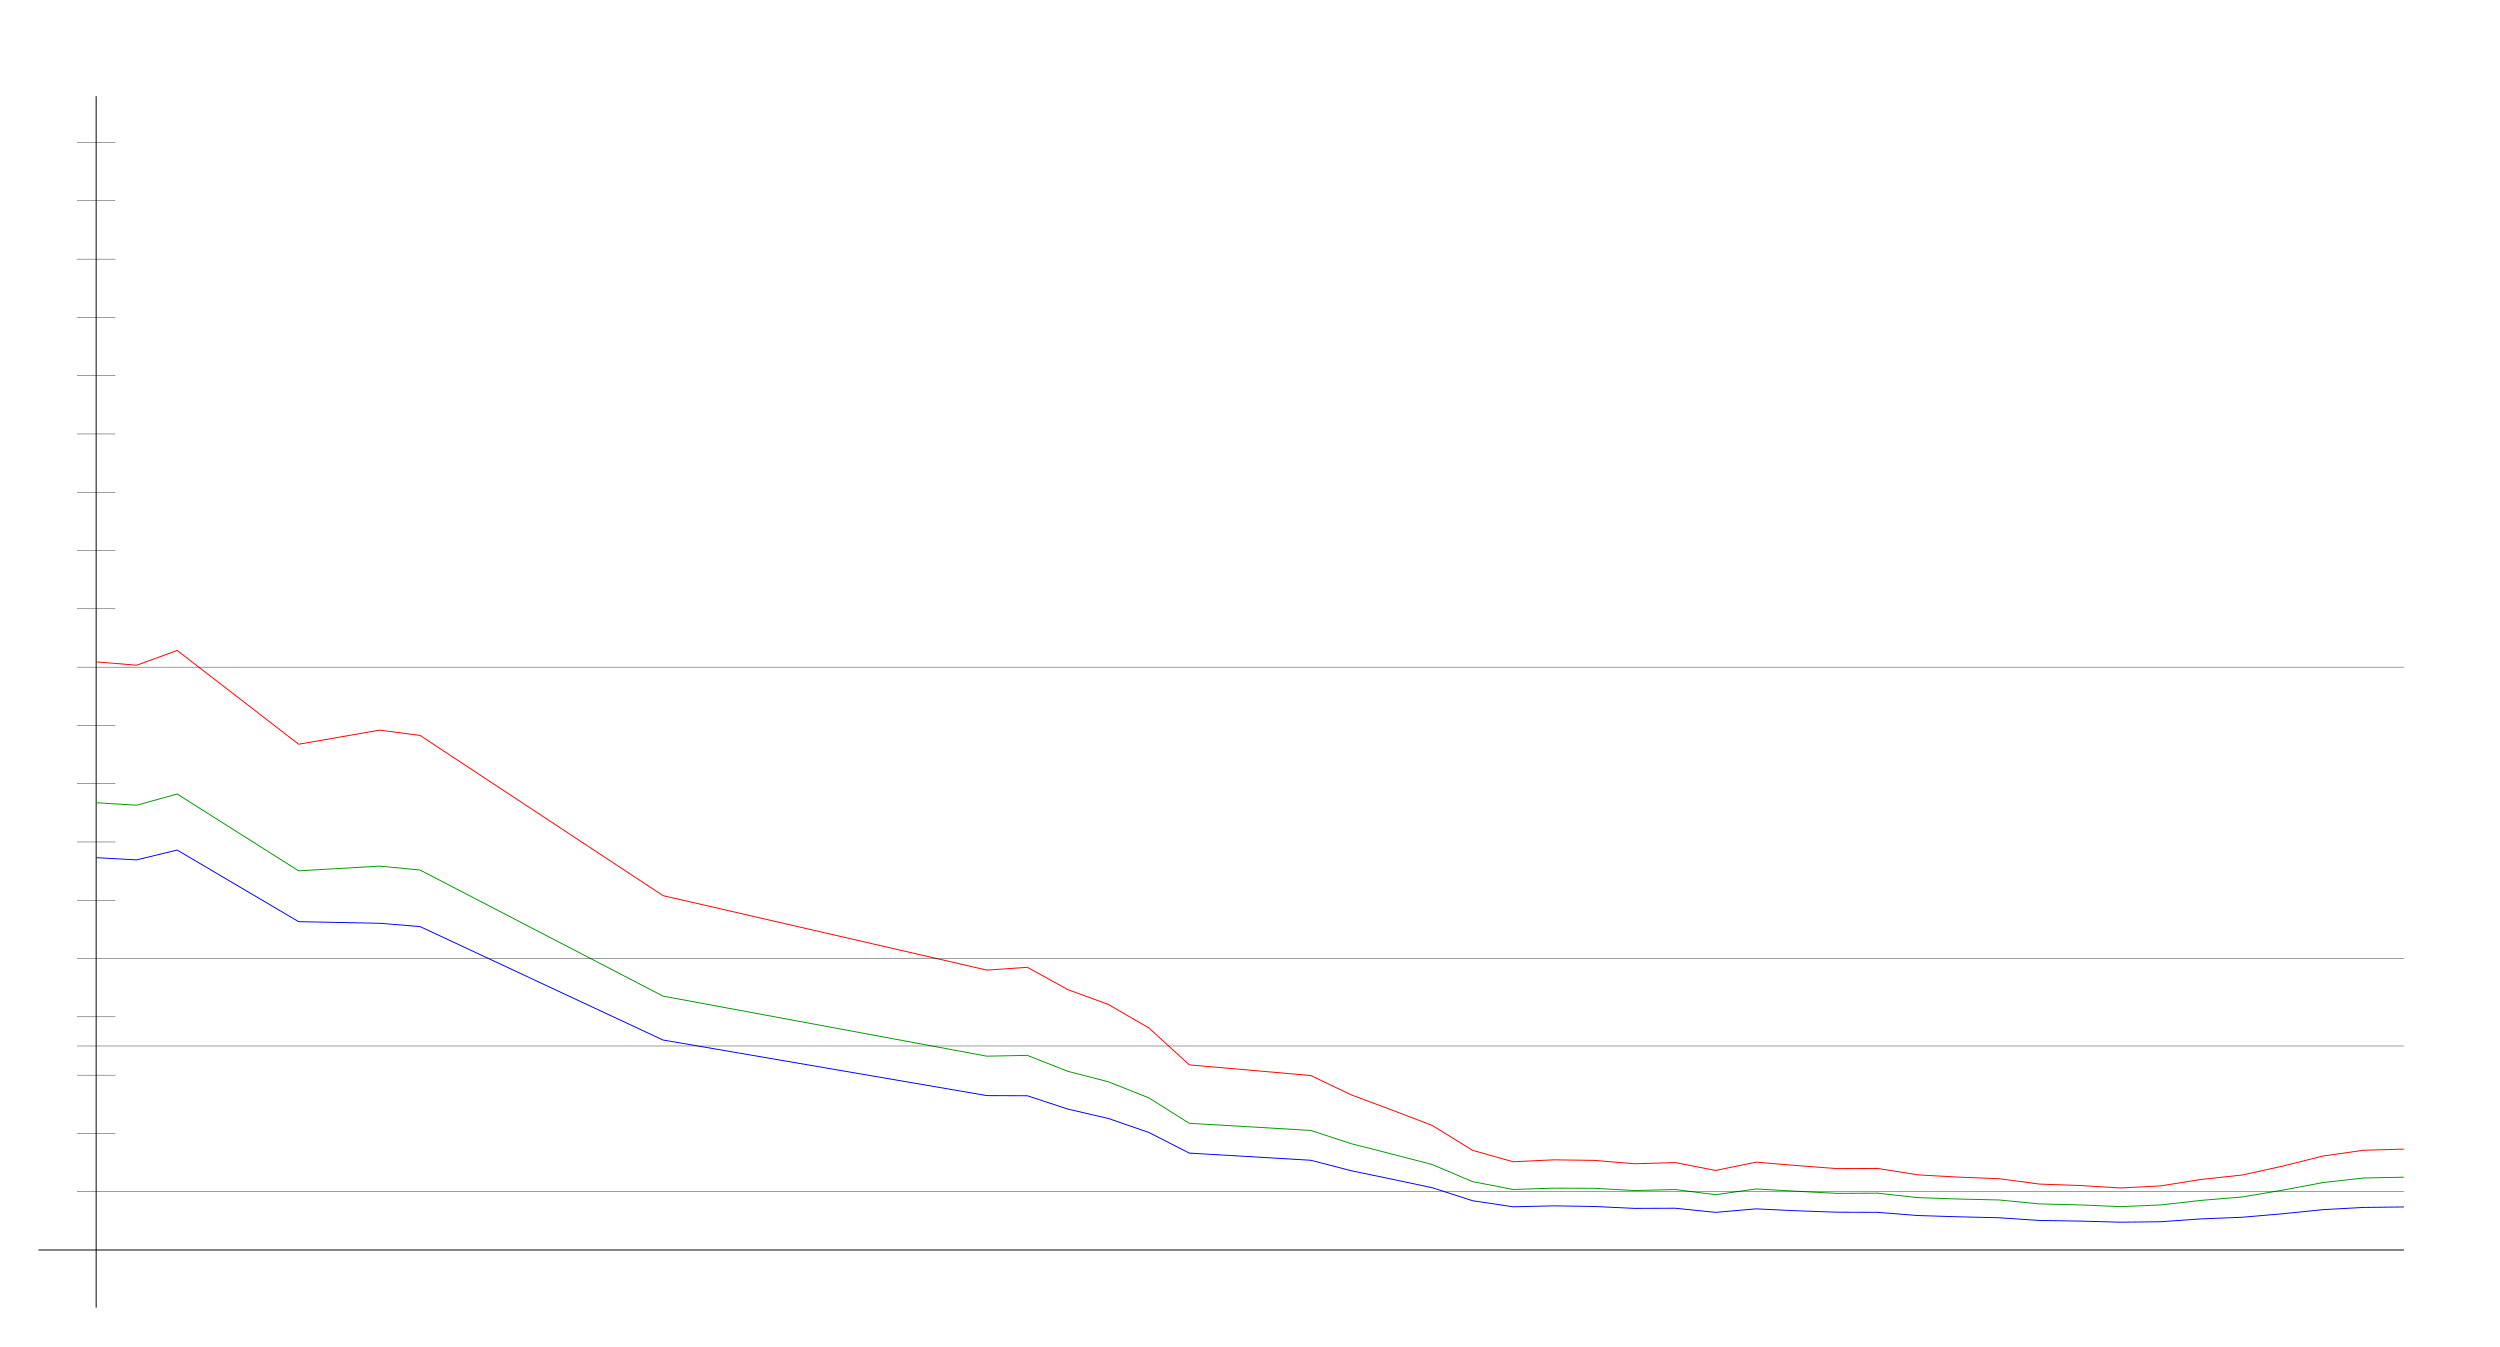
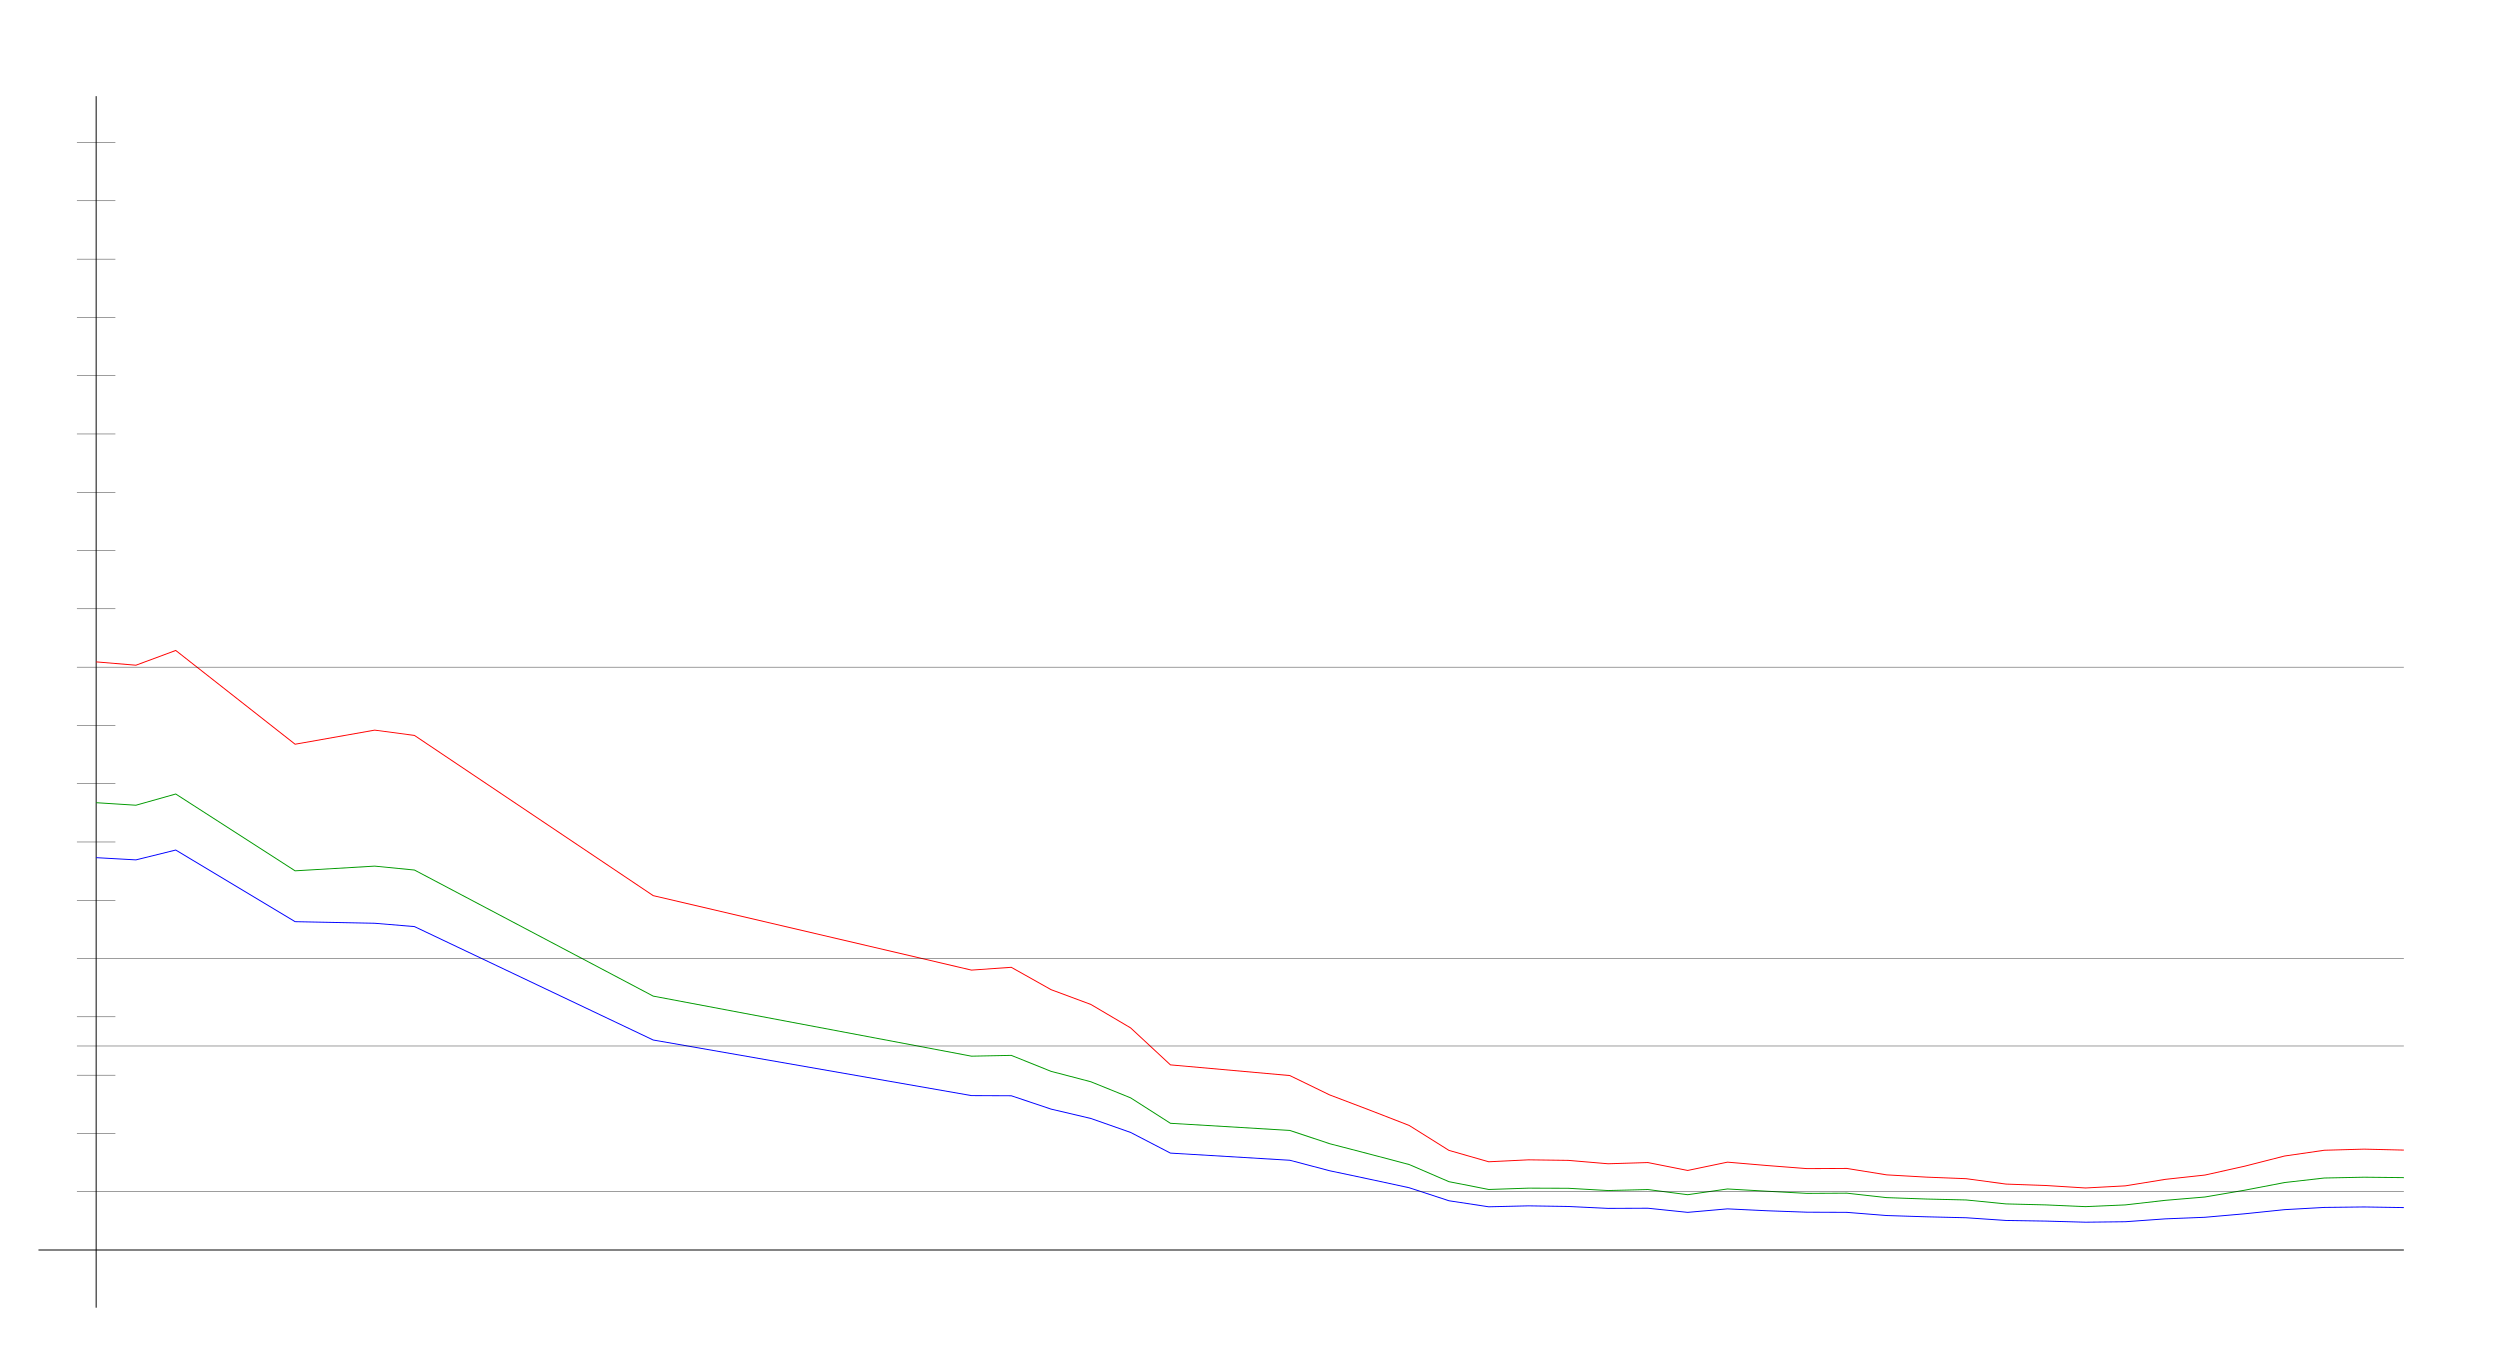
<svg xmlns="http://www.w3.org/2000/svg" width="650" height="350" version="1.1" id="sparkleline_DE-BE">
  <g id="layer1">
    <path style="fill:none;stroke:#000000;stroke-width:0.25px;" d="M 25,340 25,25" id="vertical_axis" />
    <path style="fill:none;stroke:#000000;stroke-width:0.25px;" d="M 10,325 625,325" id="horizontal_axis" />
-     <path style="fill:none;stroke:#0000ff;stroke-width:0.25px;" d="M 25.0,222.99 35.526,223.569 46.053,221.008 77.632,239.634 98.684,240.047 109.211,240.914 172.368,270.402 256.579,284.857 267.105,284.898 277.632,288.367 288.158,290.804 298.684,294.438 309.211,299.807 340.789,301.666 351.316,304.392 361.842,306.58 372.368,308.811 382.895,312.197 393.421,313.767 403.947,313.519 414.474,313.684 425.0,314.18 435.526,314.138 446.053,315.212 456.579,314.303 467.105,314.799 477.632,315.171 488.158,315.212 498.684,316.038 509.211,316.368 519.737,316.616 530.263,317.318 540.789,317.483 551.316,317.773 561.842,317.649 572.368,316.905 582.895,316.492 593.421,315.584 603.947,314.51 614.474,313.932 625.0,313.808" id="cases7_100k" />
-     <path style="fill:none;stroke:#009900;stroke-width:0.25px;" d="M 25.0,208.7 35.526,209.359 46.053,206.44 77.632,226.414 98.684,225.191 109.211,226.21 172.368,258.988 256.579,274.606 267.105,274.396 277.632,278.551 288.158,281.258 298.684,285.445 309.211,292.056 340.789,293.911 351.316,297.358 361.842,300.046 372.368,302.778 382.895,307.235 393.421,309.264 403.947,308.917 414.474,308.952 425.0,309.541 435.526,309.278 446.053,310.624 456.579,309.129 467.105,309.722 477.632,310.279 488.158,310.225 498.684,311.381 509.211,311.748 519.737,311.991 530.263,313.017 540.789,313.275 551.316,313.726 561.842,313.276 572.368,312.09 582.895,311.221 593.421,309.453 603.947,307.463 614.474,306.283 625.0,306.073" id="cases7_100k_nofullvac" />
-     <path style="fill:none;stroke:#ff0000;stroke-width:0.25px;" d="M 25.0,172.089 35.526,172.955 46.053,169.117 77.632,193.497 98.684,189.834 109.211,191.214 172.368,232.865 256.579,252.228 267.105,251.5 277.632,257.313 288.158,261.158 298.684,267.258 309.211,276.866 340.789,279.644 351.316,284.671 361.842,288.599 372.368,292.616 382.895,299.101 393.421,302.061 403.947,301.555 414.474,301.696 425.0,302.579 435.526,302.264 446.053,304.318 456.579,302.159 467.105,303.04 477.632,303.84 488.158,303.793 498.684,305.463 509.211,306.054 519.737,306.459 530.263,307.86 540.789,308.229 551.316,308.874 561.842,308.322 572.368,306.636 582.895,305.514 593.421,303.21 603.947,300.568 614.474,299.066 625.0,298.775" id="cases7_100k_novac" />
+     <path style="fill:none;stroke:#0000ff;stroke-width:0.25px;" d="M 25.0,222.99 35.345,223.569 45.69,221.008 76.724,239.634 97.414,240.047 107.759,240.914 169.828,270.402 252.586,284.857 262.931,284.898 273.276,288.367 283.621,290.804 293.966,294.438 304.31,299.807 335.345,301.666 345.69,304.392 356.034,306.58 366.379,308.811 376.724,312.197 387.069,313.767 397.414,313.519 407.759,313.684 418.103,314.18 428.448,314.138 438.793,315.212 449.138,314.303 459.483,314.799 469.828,315.171 480.172,315.212 490.517,316.038 500.862,316.368 511.207,316.616 521.552,317.318 531.897,317.483 542.241,317.773 552.586,317.649 562.931,316.905 573.276,316.492 583.621,315.584 593.966,314.51 604.31,313.932 614.655,313.808 625.0,313.973" id="cases7_100k" />
+     <path style="fill:none;stroke:#009900;stroke-width:0.25px;" d="M 25.0,208.7 35.345,209.359 45.69,206.44 76.724,226.414 97.414,225.191 107.759,226.21 169.828,258.988 252.586,274.606 262.931,274.396 273.276,278.551 283.621,281.258 293.966,285.445 304.31,292.056 335.345,293.911 345.69,297.358 356.034,300.046 366.379,302.778 376.724,307.235 387.069,309.264 397.414,308.917 407.759,308.952 418.103,309.541 428.448,309.278 438.793,310.624 449.138,309.129 459.483,309.722 469.828,310.279 480.172,310.225 490.517,311.381 500.862,311.748 511.207,311.991 521.552,313.017 531.897,313.275 542.241,313.726 552.586,313.276 562.931,312.09 573.276,311.221 583.621,309.453 593.966,307.463 604.31,306.283 614.655,306.073 625.0,306.184" id="cases7_100k_nofullvac" />
+     <path style="fill:none;stroke:#ff0000;stroke-width:0.25px;" d="M 25.0,172.089 35.345,172.955 45.69,169.117 76.724,193.497 97.414,189.834 107.759,191.214 169.828,232.865 252.586,252.228 262.931,251.5 273.276,257.313 283.621,261.158 293.966,267.258 304.31,276.866 335.345,279.644 345.69,284.671 356.034,288.599 366.379,292.616 376.724,299.101 387.069,302.061 397.414,301.555 407.759,301.696 418.103,302.579 428.448,302.264 438.793,304.318 449.138,302.159 459.483,303.04 469.828,303.84 480.172,303.793 490.517,305.463 500.862,306.054 511.207,306.459 521.552,307.86 531.897,308.229 542.241,308.874 552.586,308.322 562.931,306.636 573.276,305.514 583.621,303.21 593.966,300.568 604.31,299.066 614.655,298.775 625.0,299.023" id="cases7_100k_novac" />
    <path style="fill:none;stroke:#000000;stroke-width:0.1px;" d="M 20,309.845 625,309.845" id="yaxis_10" />
    <path style="fill:none;stroke:#000000;stroke-width:0.1px;" d="M 20,294.69 30,294.69" id="yaxis_20" />
    <path style="fill:none;stroke:#000000;stroke-width:0.1px;" d="M 20,279.536 30,279.536" id="yaxis_30" />
    <path style="fill:none;stroke:#000000;stroke-width:0.1px;" d="M 20,271.958 625,271.958" id="yaxis_35" />
    <path style="fill:none;stroke:#000000;stroke-width:0.1px;" d="M 20,264.381 30,264.381" id="yaxis_40" />
    <path style="fill:none;stroke:#000000;stroke-width:0.1px;" d="M 20,249.226 625,249.226" id="yaxis_50" />
    <path style="fill:none;stroke:#000000;stroke-width:0.1px;" d="M 20,234.071 30,234.071" id="yaxis_60" />
    <path style="fill:none;stroke:#000000;stroke-width:0.1px;" d="M 20,218.916 30,218.916" id="yaxis_70" />
    <path style="fill:none;stroke:#000000;stroke-width:0.1px;" d="M 20,203.762 30,203.762" id="yaxis_80" />
    <path style="fill:none;stroke:#000000;stroke-width:0.1px;" d="M 20,188.607 30,188.607" id="yaxis_90" />
    <path style="fill:none;stroke:#000000;stroke-width:0.1px;" d="M 20,173.452 625,173.452" id="yaxis_100" />
    <path style="fill:none;stroke:#000000;stroke-width:0.1px;" d="M 20,158.297 30,158.297" id="yaxis_110" />
    <path style="fill:none;stroke:#000000;stroke-width:0.1px;" d="M 20,143.142 30,143.142" id="yaxis_120" />
    <path style="fill:none;stroke:#000000;stroke-width:0.1px;" d="M 20,127.988 30,127.988" id="yaxis_130" />
    <path style="fill:none;stroke:#000000;stroke-width:0.1px;" d="M 20,112.833 30,112.833" id="yaxis_140" />
    <path style="fill:none;stroke:#000000;stroke-width:0.1px;" d="M 20,97.678 30,97.678" id="yaxis_150" />
    <path style="fill:none;stroke:#000000;stroke-width:0.1px;" d="M 20,82.523 30,82.523" id="yaxis_160" />
    <path style="fill:none;stroke:#000000;stroke-width:0.1px;" d="M 20,67.368 30,67.368" id="yaxis_170" />
    <path style="fill:none;stroke:#000000;stroke-width:0.1px;" d="M 20,52.214 30,52.214" id="yaxis_180" />
    <path style="fill:none;stroke:#000000;stroke-width:0.1px;" d="M 20,37.059 30,37.059" id="yaxis_190" />
  </g>
</svg>
